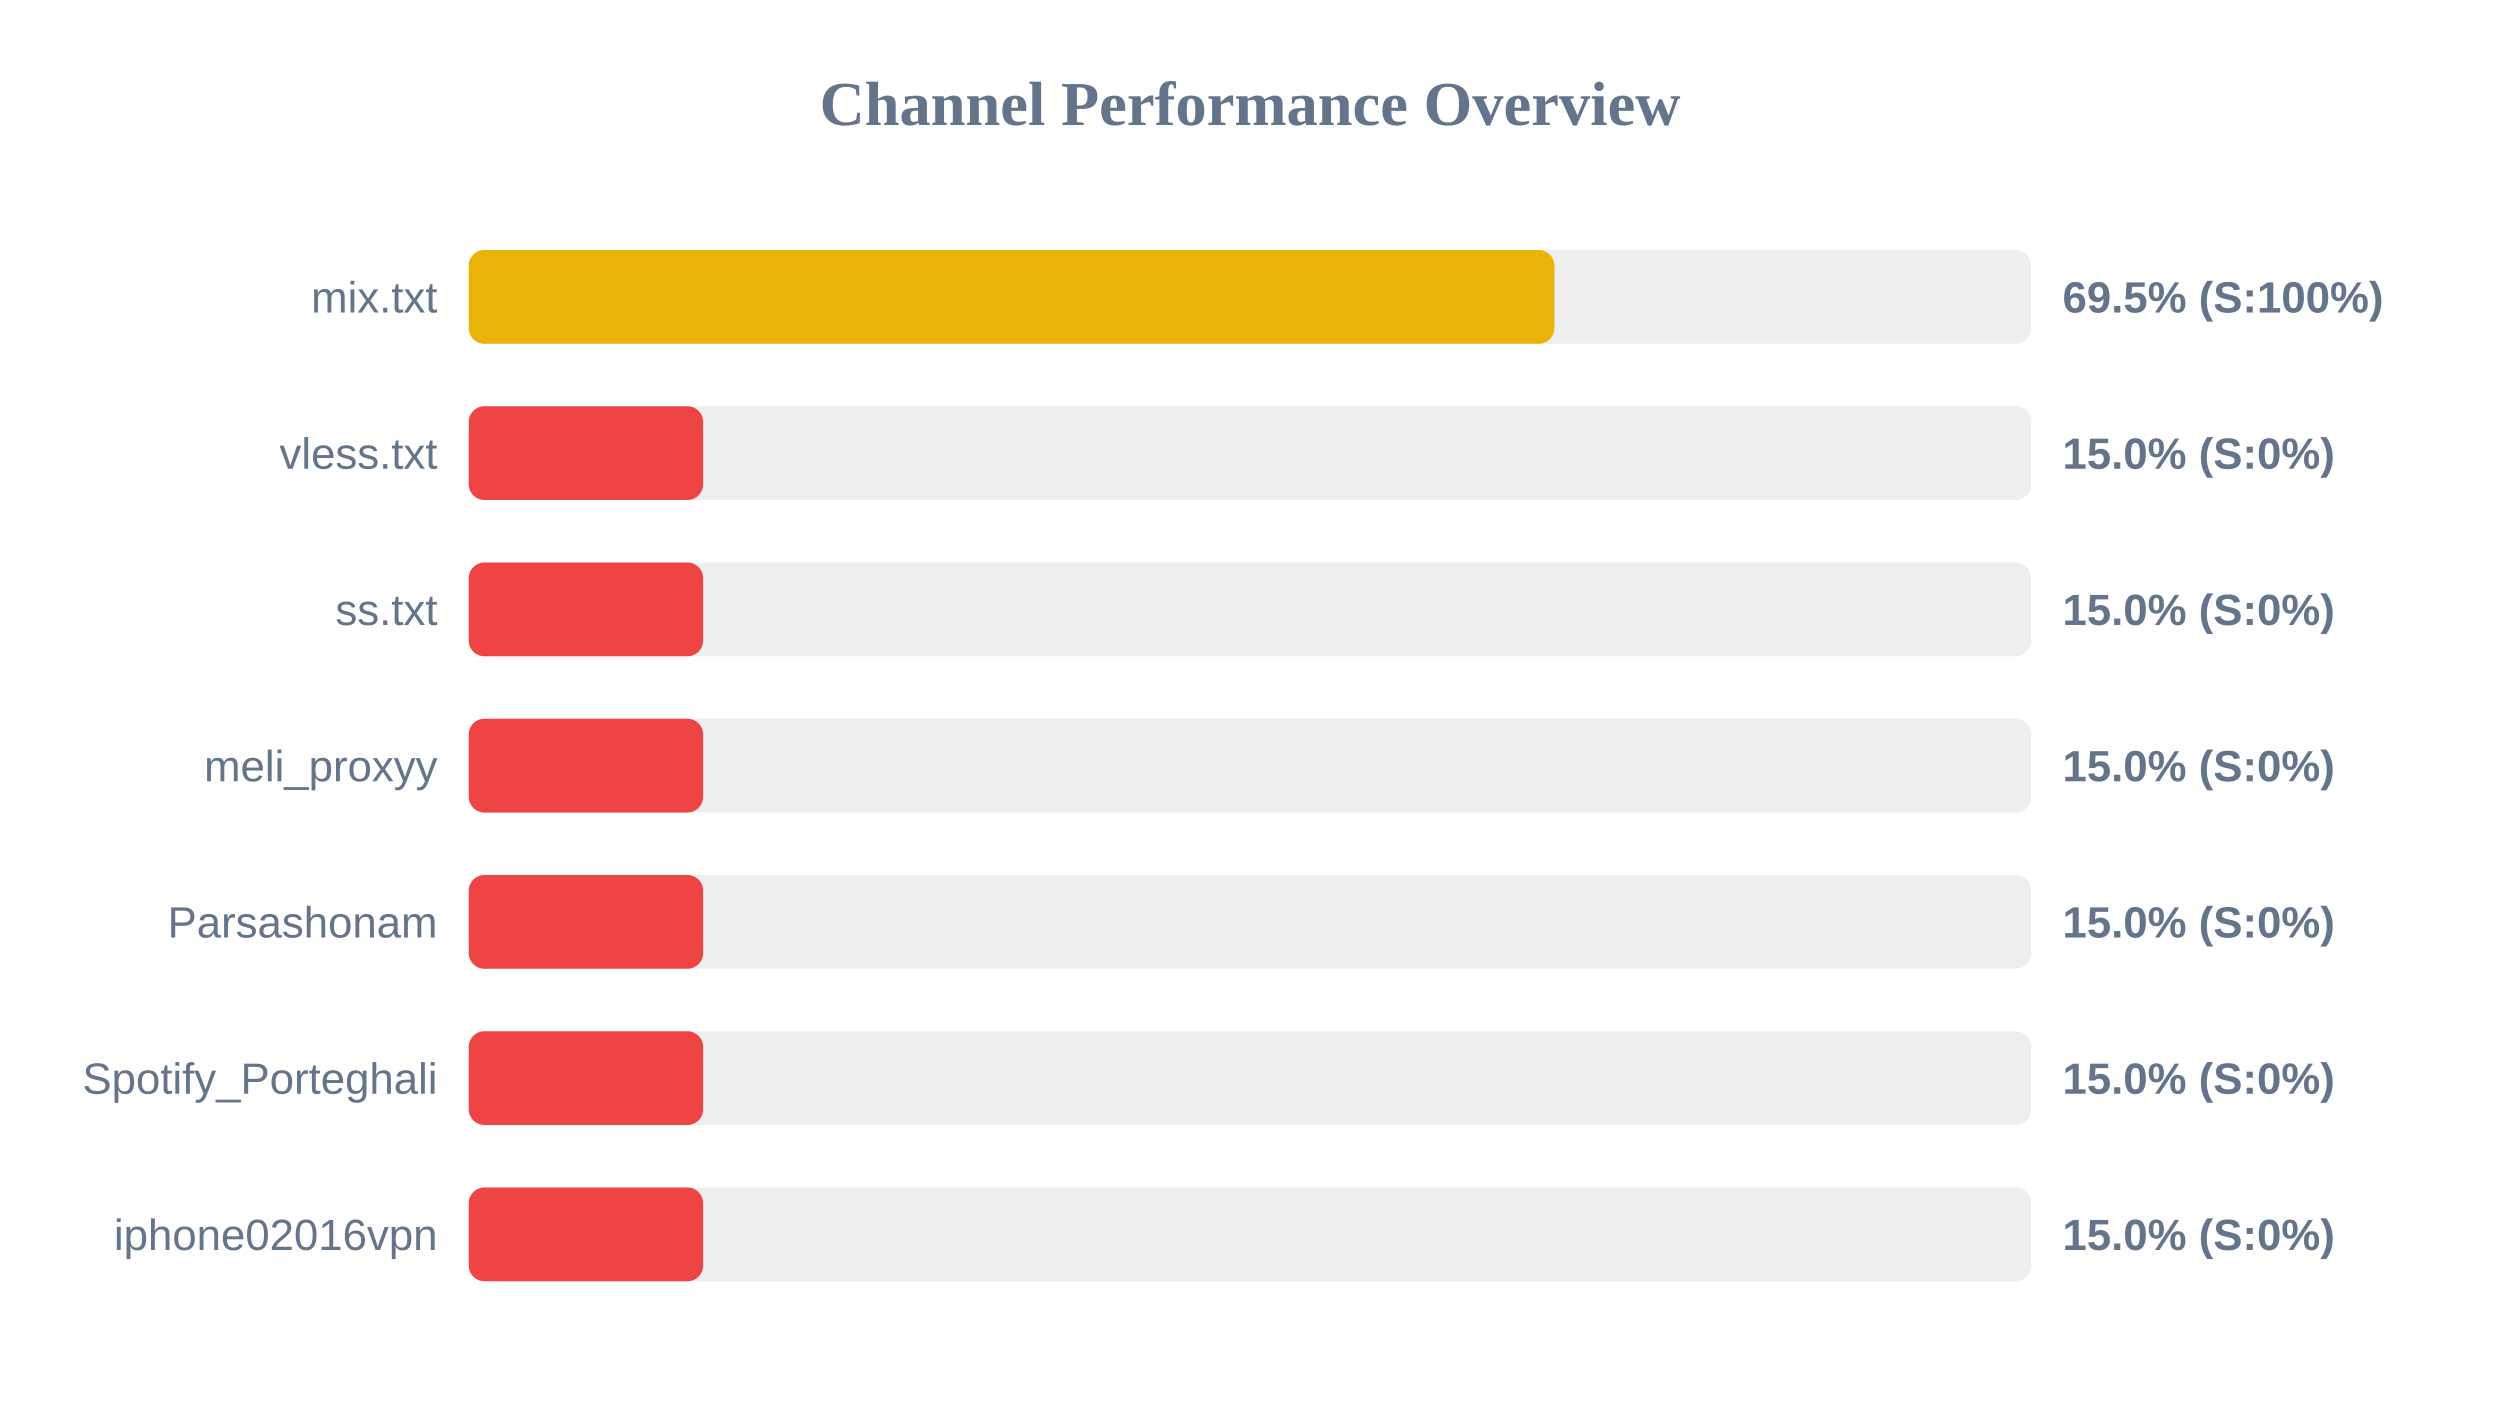
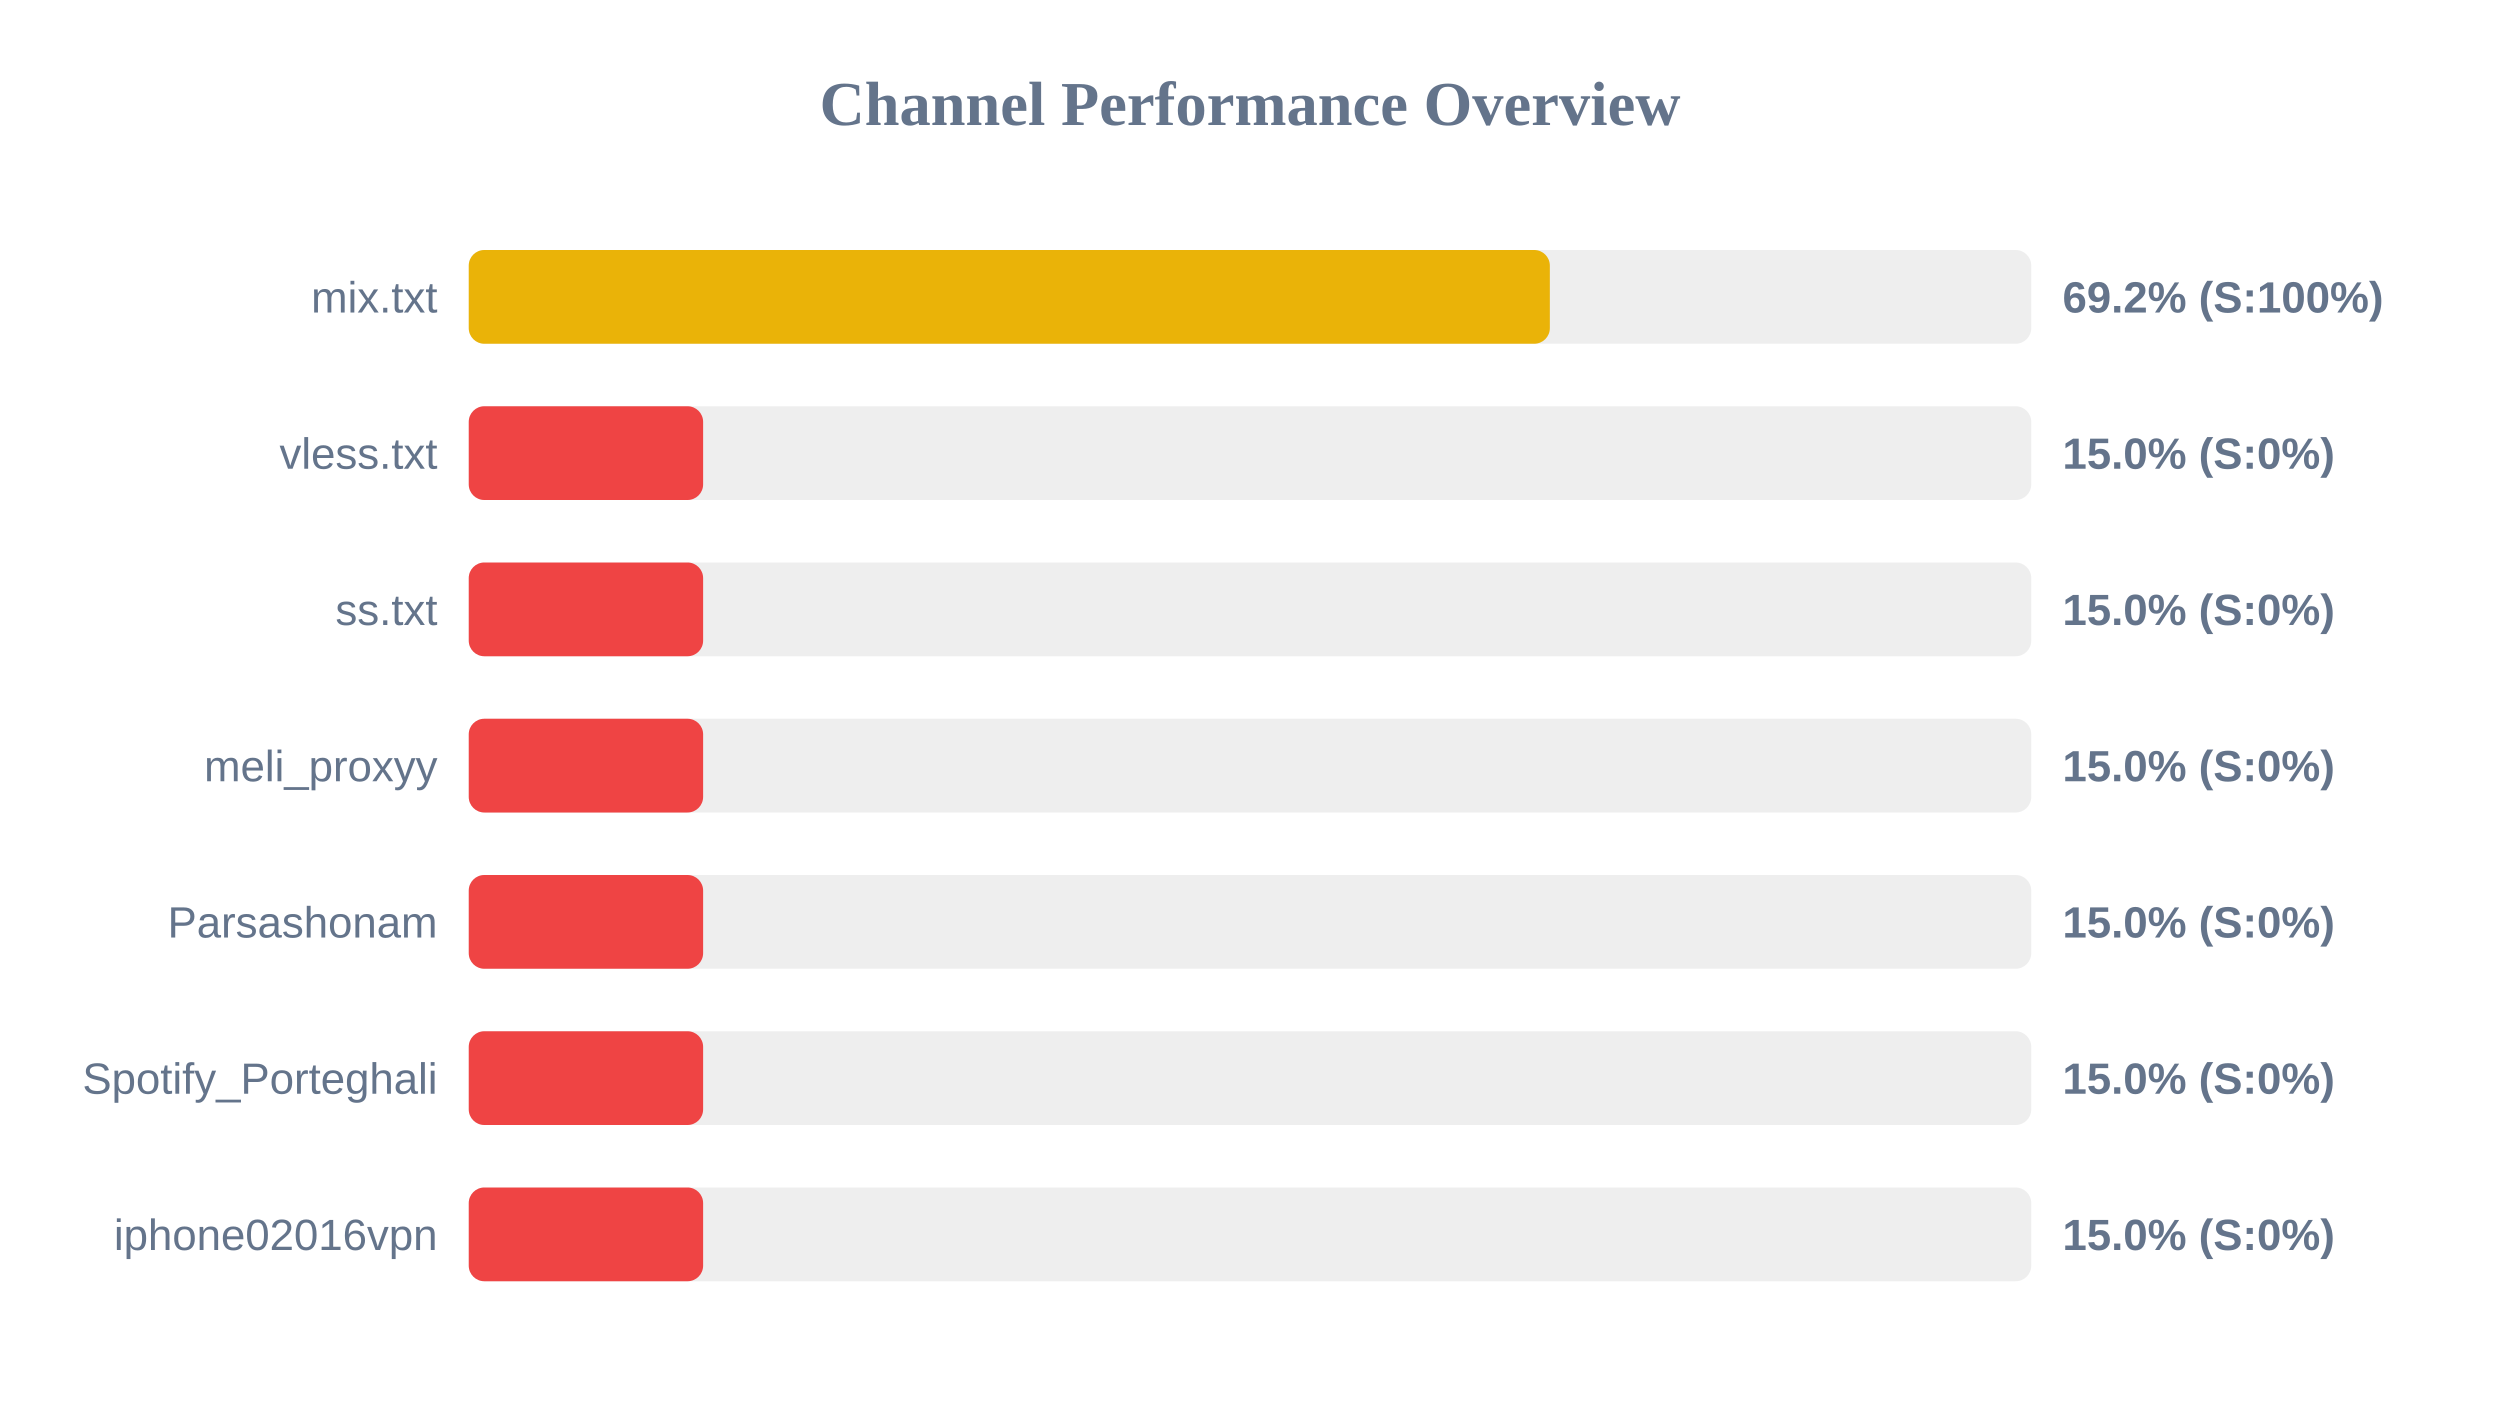
<svg xmlns="http://www.w3.org/2000/svg" width="800" height="450" version="1.1">
  <style>
        .row { font: 14px Arial; fill: #64748b; }
        .score { font: bold 14px Arial; fill: #64748b; }
    </style>
  <text x="400" y="40" text-anchor="middle" font-size="20px" font-weight="bold" fill="#64748b">Channel Performance Overview</text>
  <rect x="150" y="80" width="500" height="30" fill="#eee" rx="5" />
-   <rect x="150" y="80" width="347.4" height="30" fill="#eab308" rx="5" />
+   <rect x="150" y="80" width="345.95" height="30" fill="#eab308" rx="5" />
  <text x="140" y="100" text-anchor="end" class="row">mix.txt</text>
-   <text x="660" y="100" text-anchor="start" class="score">69.5% (S:100%)</text>
+   <text x="660" y="100" text-anchor="start" class="score">69.2% (S:100%)</text>
  <rect x="150" y="130" width="500" height="30" fill="#eee" rx="5" />
  <rect x="150" y="130" width="75.0" height="30" fill="#ef4444" rx="5" />
  <text x="140" y="150" text-anchor="end" class="row">vless.txt</text>
  <text x="660" y="150" text-anchor="start" class="score">15.0% (S:0%)</text>
  <rect x="150" y="180" width="500" height="30" fill="#eee" rx="5" />
  <rect x="150" y="180" width="75.0" height="30" fill="#ef4444" rx="5" />
  <text x="140" y="200" text-anchor="end" class="row">ss.txt</text>
  <text x="660" y="200" text-anchor="start" class="score">15.0% (S:0%)</text>
  <rect x="150" y="230" width="500" height="30" fill="#eee" rx="5" />
  <rect x="150" y="230" width="75.0" height="30" fill="#ef4444" rx="5" />
  <text x="140" y="250" text-anchor="end" class="row">meli_proxyy</text>
  <text x="660" y="250" text-anchor="start" class="score">15.0% (S:0%)</text>
  <rect x="150" y="280" width="500" height="30" fill="#eee" rx="5" />
  <rect x="150" y="280" width="75.0" height="30" fill="#ef4444" rx="5" />
  <text x="140" y="300" text-anchor="end" class="row">Parsashonam</text>
  <text x="660" y="300" text-anchor="start" class="score">15.0% (S:0%)</text>
  <rect x="150" y="330" width="500" height="30" fill="#eee" rx="5" />
  <rect x="150" y="330" width="75.0" height="30" fill="#ef4444" rx="5" />
  <text x="140" y="350" text-anchor="end" class="row">Spotify_Porteghali</text>
  <text x="660" y="350" text-anchor="start" class="score">15.0% (S:0%)</text>
  <rect x="150" y="380" width="500" height="30" fill="#eee" rx="5" />
  <rect x="150" y="380" width="75.0" height="30" fill="#ef4444" rx="5" />
  <text x="140" y="400" text-anchor="end" class="row">iphone02016vpn</text>
  <text x="660" y="400" text-anchor="start" class="score">15.0% (S:0%)</text>
</svg>
